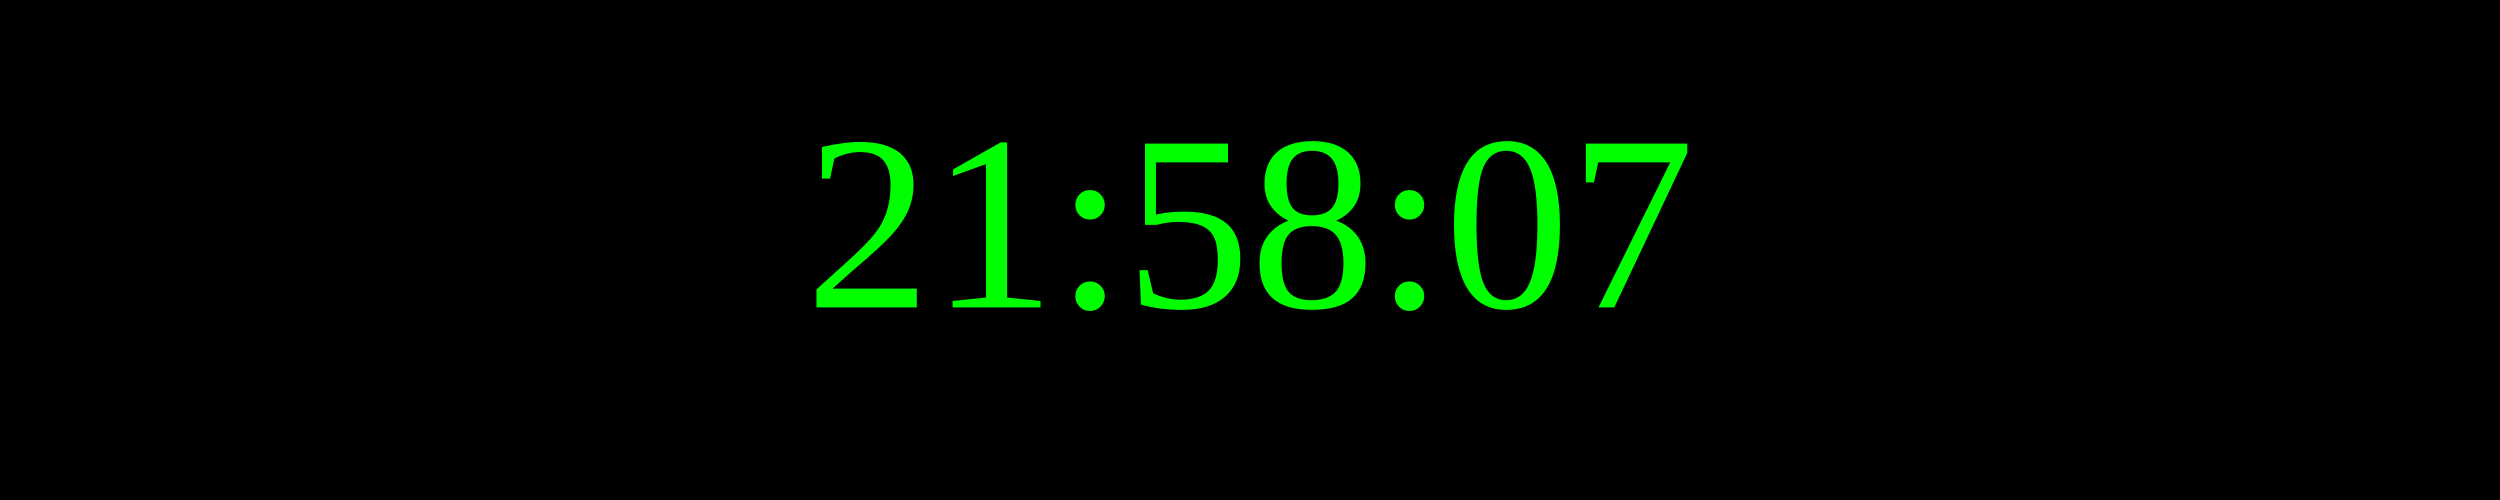
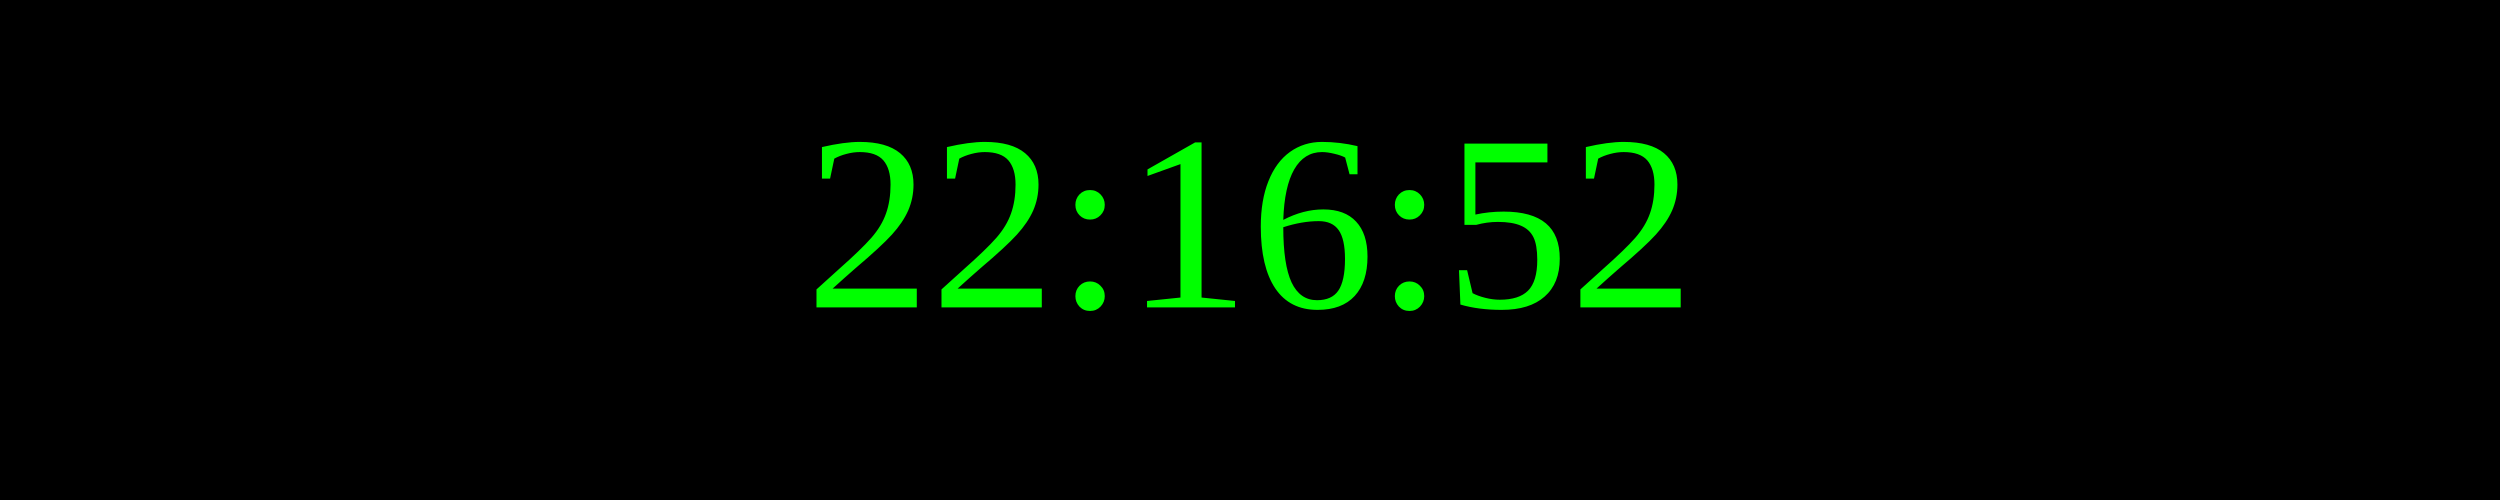
<svg xmlns="http://www.w3.org/2000/svg" width="250" height="50">
  <rect width="100%" height="100%" fill="black" />
  <text x="50%" y="50%" font-size="25" fill="lime" text-anchor="middle" dominant-baseline="middle">
- 21:58:07
+ 22:16:52
</text>
</svg>
